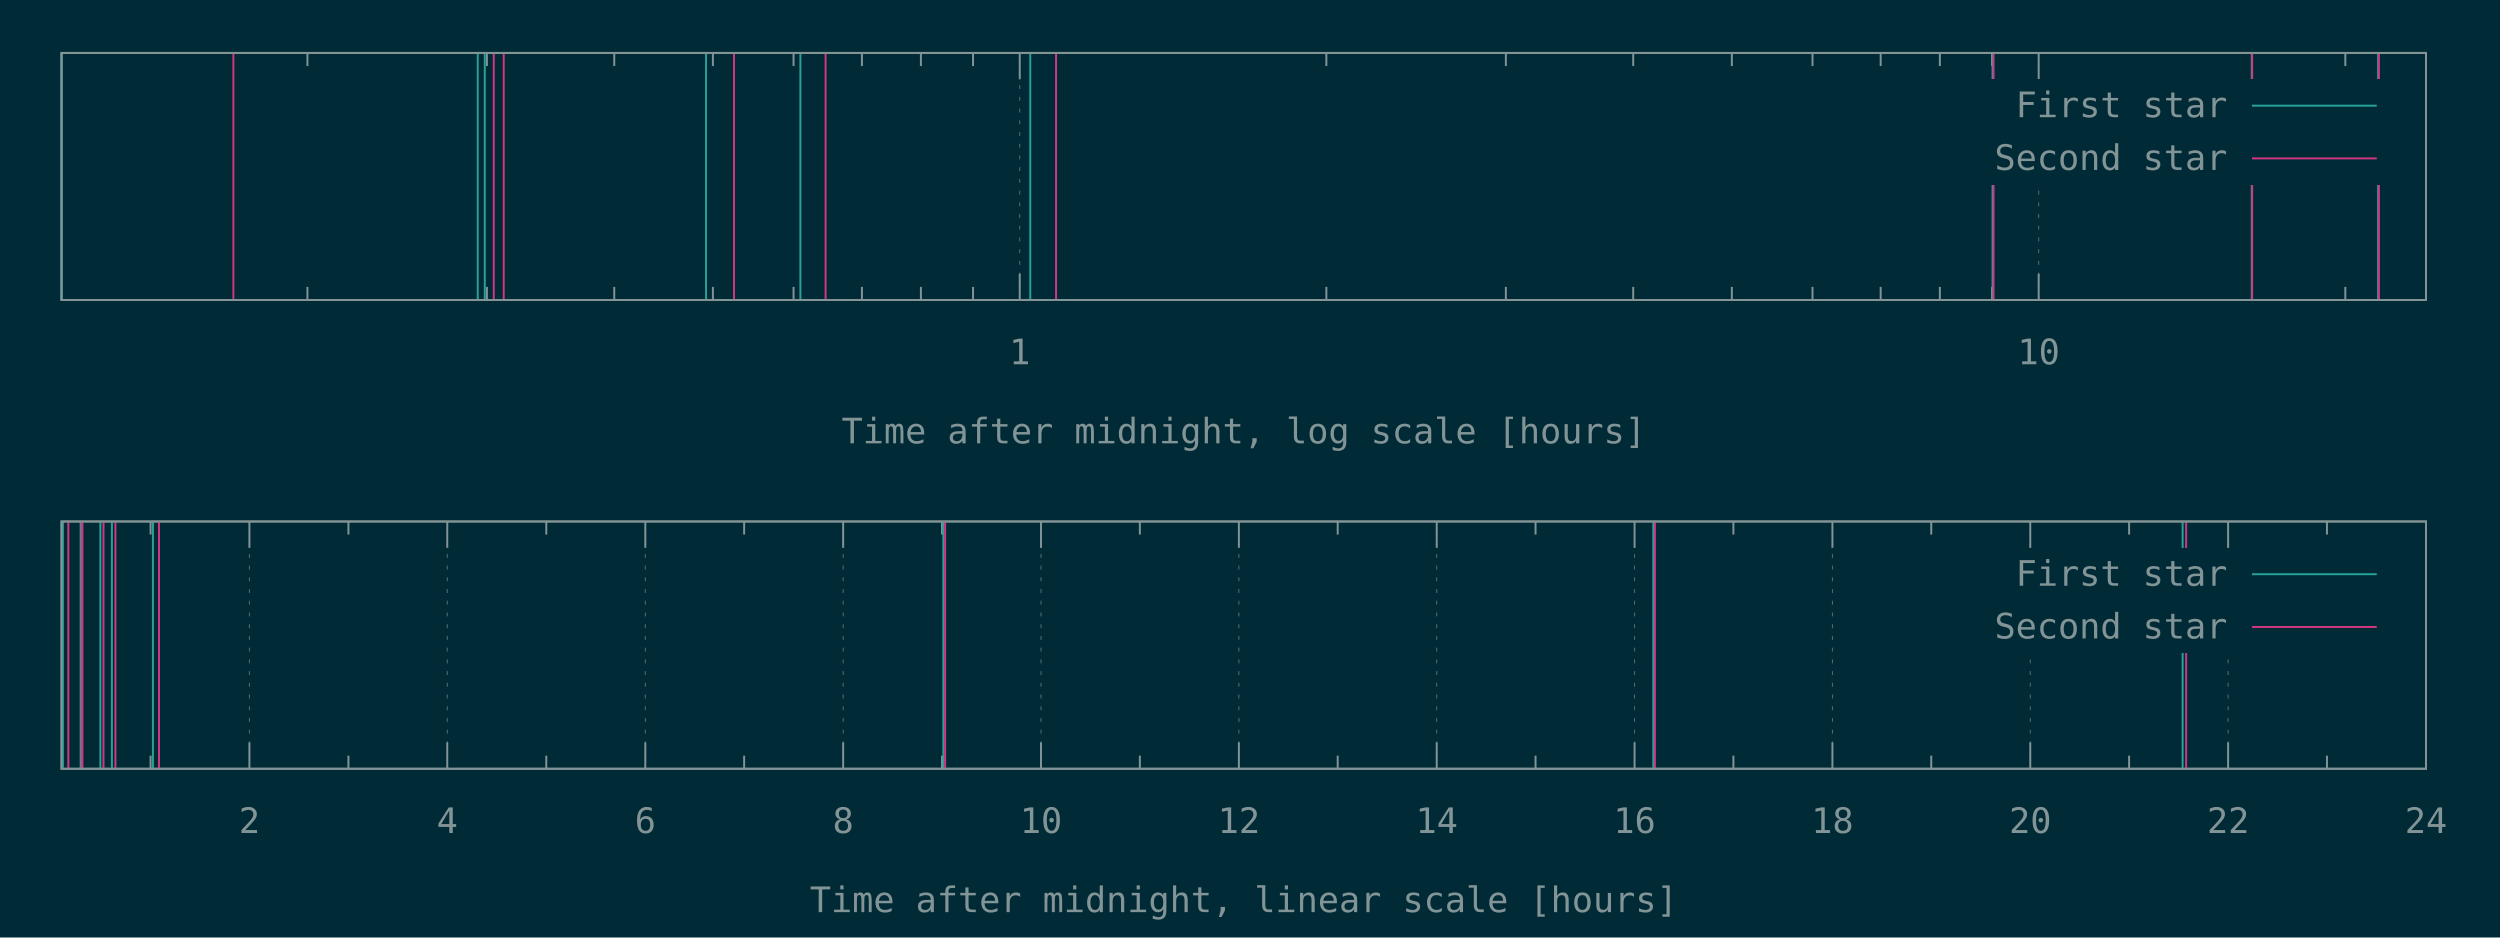
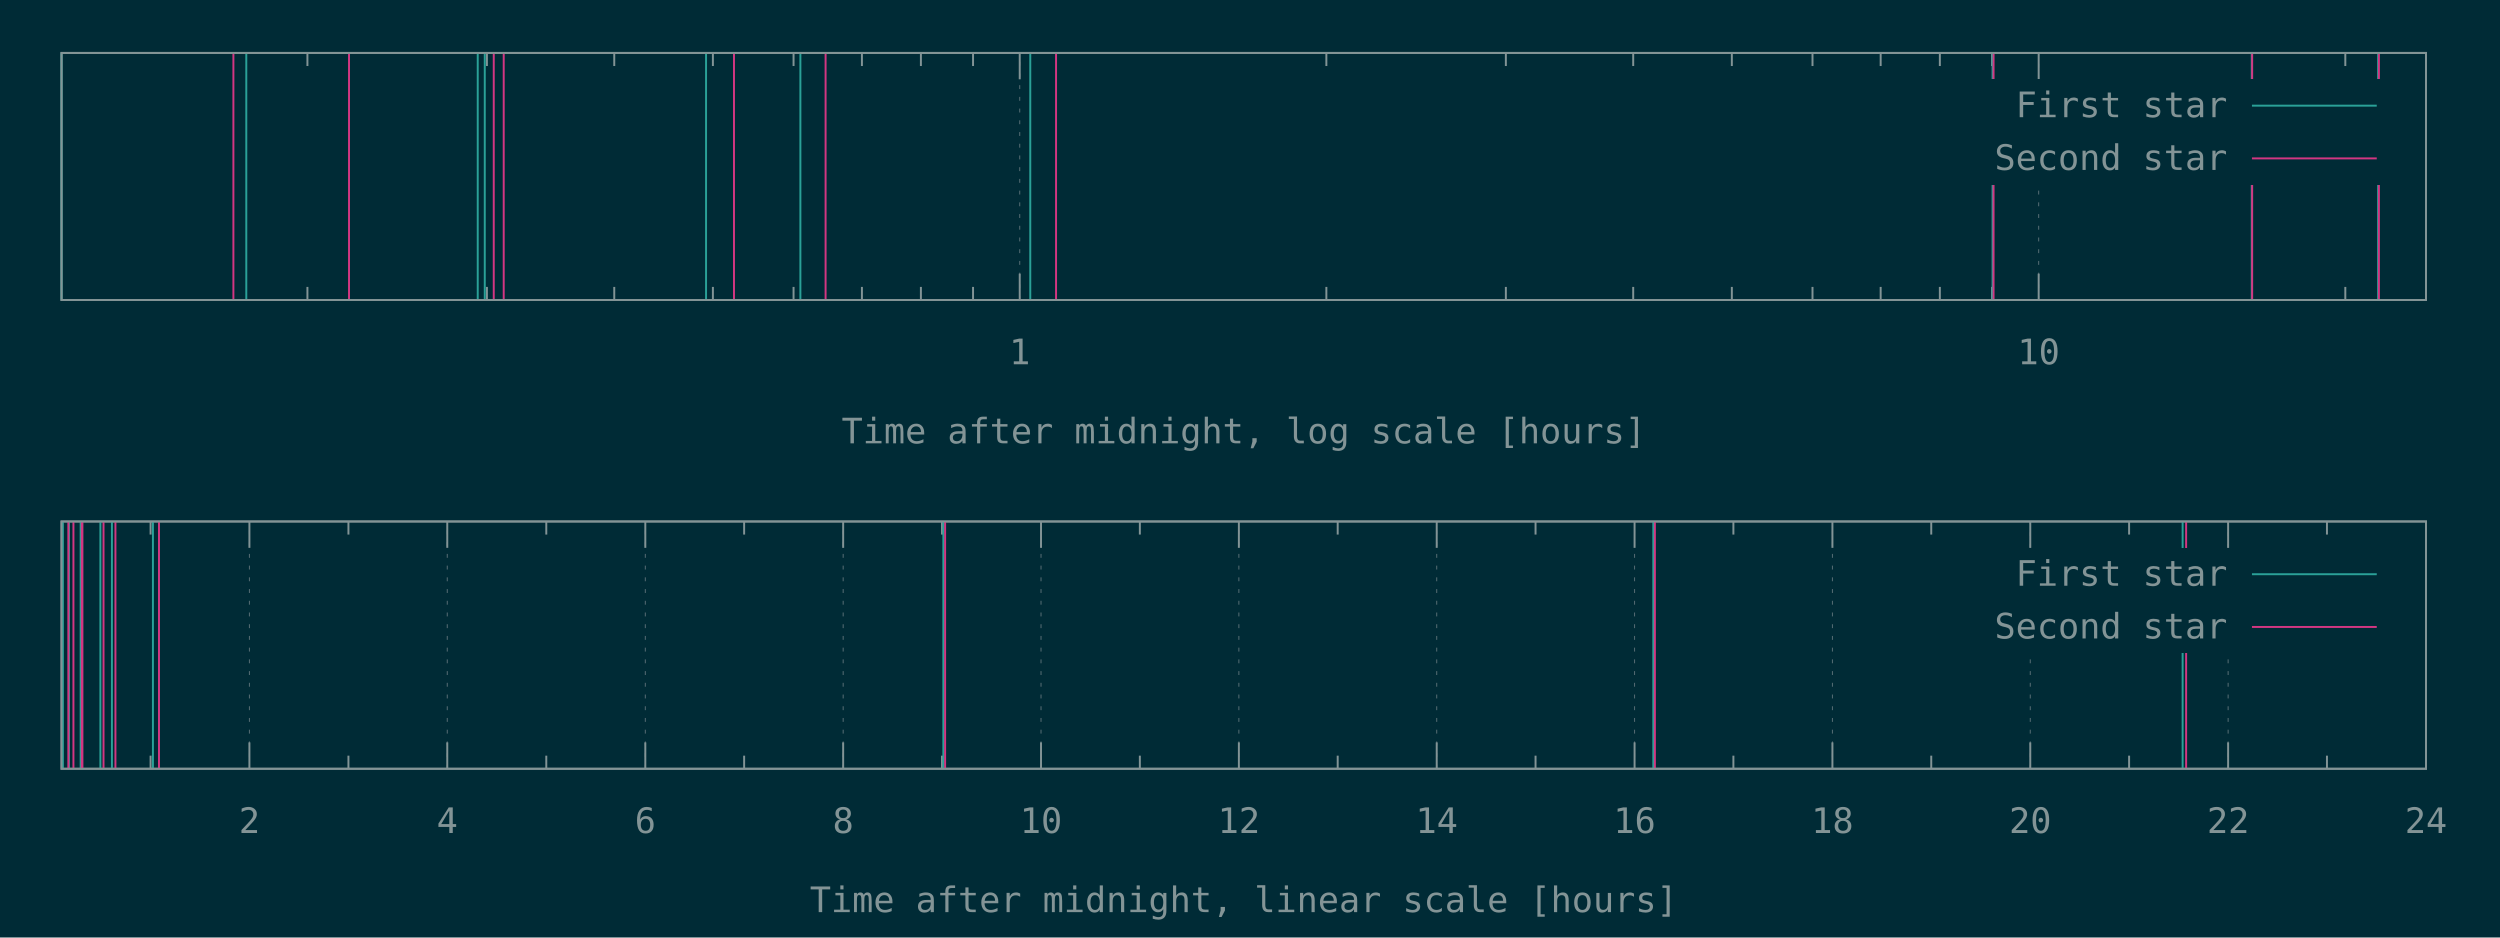
<svg xmlns="http://www.w3.org/2000/svg" xmlns:xlink="http://www.w3.org/1999/xlink" width="1280" height="480" viewBox="0 0 1280 480">
  <g id="gnuplot_canvas">
    <rect x="0" y="0" width="1280" height="480" fill="#002b36" />
    <defs>
      <circle id="gpDot" r="0.5" stroke-width="0.5" />
      <path id="gpPt0" stroke-width="0.148" stroke="currentColor" d="M-1,0 h2 M0,-1 v2" />
      <path id="gpPt1" stroke-width="0.148" stroke="currentColor" d="M-1,-1 L1,1 M1,-1 L-1,1" />
      <path id="gpPt2" stroke-width="0.148" stroke="currentColor" d="M-1,0 L1,0 M0,-1 L0,1 M-1,-1 L1,1 M-1,1 L1,-1" />
      <rect id="gpPt3" stroke-width="0.148" stroke="currentColor" x="-1" y="-1" width="2" height="2" />
      <rect id="gpPt4" stroke-width="0.148" stroke="currentColor" fill="currentColor" x="-1" y="-1" width="2" height="2" />
      <circle id="gpPt5" stroke-width="0.148" stroke="currentColor" cx="0" cy="0" r="1" />
      <use xlink:href="#gpPt5" id="gpPt6" fill="currentColor" stroke="none" />
      <path id="gpPt7" stroke-width="0.148" stroke="currentColor" d="M0,-1.33 L-1.33,0.67 L1.33,0.67 z" />
      <use xlink:href="#gpPt7" id="gpPt8" fill="currentColor" stroke="none" />
      <use xlink:href="#gpPt7" id="gpPt9" stroke="currentColor" transform="rotate(180)" />
      <use xlink:href="#gpPt9" id="gpPt10" fill="currentColor" stroke="none" />
      <use xlink:href="#gpPt3" id="gpPt11" stroke="currentColor" transform="rotate(45)" />
      <use xlink:href="#gpPt11" id="gpPt12" fill="currentColor" stroke="none" />
      <path id="gpPt13" stroke-width="0.148" stroke="currentColor" d="M0,1.330 L1.265,0.411 L0.782,-1.067 L-0.782,-1.076 L-1.265,0.411 z" />
      <use xlink:href="#gpPt13" id="gpPt14" fill="currentColor" stroke="none" />
      <filter id="textbox" filterUnits="objectBoundingBox" x="0" y="0" height="1" width="1">
        <feFlood flood-color="#002B36" flood-opacity="1" result="bgnd" />
        <feComposite in="SourceGraphic" in2="bgnd" operator="atop" />
      </filter>
      <filter id="greybox" filterUnits="objectBoundingBox" x="0" y="0" height="1" width="1">
        <feFlood flood-color="lightgrey" flood-opacity="1" result="grey" />
        <feComposite in="SourceGraphic" in2="grey" operator="atop" />
      </filter>
    </defs>
    <g fill="none" color="#002B36" stroke="currentColor" stroke-width="1.00" stroke-linecap="butt" stroke-linejoin="miter">
</g>
    <g fill="none" color="black" stroke="currentColor" stroke-width="1.00" stroke-linecap="butt" stroke-linejoin="miter">
      <path stroke="rgb(131, 148, 150)" d="M157.4,153.6 L157.4,146.9 M157.4,27.1 L157.4,33.8 M249.3,153.6 L249.3,146.9 M249.3,27.1 L249.3,33.8   M314.5,153.6 L314.5,146.9 M314.5,27.1 L314.5,33.8 M365.0,153.6 L365.0,146.9 M365.0,27.1 L365.0,33.8   M406.3,153.6 L406.3,146.9 M406.3,27.1 L406.3,33.8 M441.3,153.6 L441.3,146.9 M441.3,27.1 L441.3,33.8   M471.5,153.6 L471.5,146.9 M471.5,27.1 L471.5,33.8 M498.2,153.6 L498.2,146.9 M498.2,27.1 L498.2,33.8    " />
    </g>
    <g fill="none" color="black" stroke="rgb(131, 148, 150)" stroke-width="0.50" stroke-linecap="butt" stroke-linejoin="miter">
</g>
    <g fill="none" color="gray" stroke="currentColor" stroke-width="0.50" stroke-linecap="butt" stroke-linejoin="miter">
      <path stroke="rgb( 88, 110, 117)" stroke-dasharray="2,4" class="gridline" d="M522.1,153.6 L522.1,27.1  " />
    </g>
    <g fill="none" color="gray" stroke="rgb( 88, 110, 117)" stroke-width="1.00" stroke-linecap="butt" stroke-linejoin="miter">
</g>
    <g fill="none" color="black" stroke="currentColor" stroke-width="1.00" stroke-linecap="butt" stroke-linejoin="miter">
      <path stroke="rgb(131, 148, 150)" d="M522.1,153.6 L522.1,140.1 M522.1,27.1 L522.1,40.6  " />
      <g transform="translate(522.1,186.5)" stroke="none" fill="rgb(131,148,150)" font-family="Inconsolata" font-size="18.00" text-anchor="middle">
        <text>
          <tspan font-family="Inconsolata"> 1</tspan>
        </text>
      </g>
    </g>
    <g fill="none" color="black" stroke="currentColor" stroke-width="1.00" stroke-linecap="butt" stroke-linejoin="miter">
      <path stroke="rgb(131, 148, 150)" d="M679.1,153.6 L679.1,146.9 M679.1,27.1 L679.1,33.8 M771.0,153.6 L771.0,146.9 M771.0,27.1 L771.0,33.8   M836.2,153.6 L836.2,146.9 M836.2,27.1 L836.2,33.8 M886.7,153.6 L886.7,146.9 M886.7,27.1 L886.7,33.8   M928.0,153.6 L928.0,146.9 M928.0,27.1 L928.0,33.8 M962.9,153.6 L962.9,146.9 M962.9,27.1 L962.9,33.8   M993.2,153.6 L993.2,146.9 M993.2,27.1 L993.2,33.8 M1019.9,153.6 L1019.9,146.9 M1019.9,27.1 L1019.9,33.8    " />
    </g>
    <g fill="none" color="black" stroke="rgb(131, 148, 150)" stroke-width="0.50" stroke-linecap="butt" stroke-linejoin="miter">
</g>
    <g fill="none" color="gray" stroke="currentColor" stroke-width="0.50" stroke-linecap="butt" stroke-linejoin="miter">
      <path stroke="rgb( 88, 110, 117)" stroke-dasharray="2,4" class="gridline" d="M1043.8,153.6 L1043.8,94.6 M1043.8,40.6 L1043.8,27.1  " />
    </g>
    <g fill="none" color="gray" stroke="rgb( 88, 110, 117)" stroke-width="1.00" stroke-linecap="butt" stroke-linejoin="miter">
</g>
    <g fill="none" color="black" stroke="currentColor" stroke-width="1.00" stroke-linecap="butt" stroke-linejoin="miter">
      <path stroke="rgb(131, 148, 150)" d="M1043.8,153.6 L1043.8,140.1 M1043.8,27.1 L1043.8,40.6  " />
      <g transform="translate(1043.8,186.5)" stroke="none" fill="rgb(131,148,150)" font-family="Inconsolata" font-size="18.00" text-anchor="middle">
        <text>
          <tspan font-family="Inconsolata"> 10</tspan>
        </text>
      </g>
    </g>
    <g fill="none" color="black" stroke="currentColor" stroke-width="1.00" stroke-linecap="butt" stroke-linejoin="miter">
      <path stroke="rgb(131, 148, 150)" d="M1200.8,153.6 L1200.8,146.9 M1200.8,27.1 L1200.8,33.8  " />
    </g>
    <g fill="none" color="black" stroke="currentColor" stroke-width="1.00" stroke-linecap="butt" stroke-linejoin="miter">
      <path stroke="rgb(131, 148, 150)" d="M31.5,27.1 L31.5,153.6 L1242.1,153.6 L1242.1,27.1 L31.5,27.1 Z  " />
    </g>
    <g fill="none" color="black" stroke="currentColor" stroke-width="1.00" stroke-linecap="butt" stroke-linejoin="miter">
      <g transform="translate(636.8,227.0)" stroke="none" fill="rgb(131,148,150)" font-family="Inconsolata" font-size="18.00" text-anchor="middle">
        <text>
          <tspan font-family="Inconsolata">Time after midnight, log scale [hours]</tspan>
        </text>
      </g>
    </g>
    <g fill="none" color="black" stroke="currentColor" stroke-width="1.00" stroke-linecap="butt" stroke-linejoin="miter">
</g>
    <g id="gnuplot_plot_1a">
      <g fill="none" color="black" stroke="currentColor" stroke-width="1.00" stroke-linecap="butt" stroke-linejoin="miter">
-         <path stroke="rgb( 42, 161, 152)" d="M31.5,153.6 L31.5,27.1 M244.6,153.6 L244.6,27.1 M248.2,153.6 L248.2,27.1 M361.5,153.6 L361.5,27.1   M409.8,153.6 L409.8,27.1 M527.5,153.6 L527.5,27.1 M1020.2,153.6 L1020.2,27.1 M1152.9,153.6 L1152.9,27.1   M1217.6,153.6 L1217.6,27.1  " />
+         <path stroke="rgb( 42, 161, 152)" d="M31.5,153.6 L31.5,27.1 M126.1,153.6 L126.1,27.1 M244.6,153.6 L244.6,27.1 M248.2,153.6 L248.2,27.1   M361.5,153.6 L361.5,27.1 M409.8,153.6 L409.8,27.1 M527.5,153.6 L527.5,27.1 M1020.2,153.6 L1020.2,27.1   M1152.9,153.6 L1152.9,27.1 M1217.6,153.6 L1217.6,27.1  " />
      </g>
    </g>
    <g id="gnuplot_plot_2a">
      <g fill="none" color="black" stroke="currentColor" stroke-width="1.00" stroke-linecap="butt" stroke-linejoin="miter">
-         <path stroke="rgb(211,  54, 130)" d="M119.5,153.6 L119.5,27.1 M252.8,153.6 L252.8,27.1 M257.9,153.6 L257.9,27.1 M375.8,153.6 L375.8,27.1   M422.7,153.6 L422.7,27.1 M540.7,153.6 L540.7,27.1 M1020.7,153.6 L1020.7,27.1 M1153.1,153.6 L1153.1,27.1   M1218.0,153.6 L1218.0,27.1  " />
+         <path stroke="rgb(211,  54, 130)" d="M119.5,153.6 L119.5,27.1 M178.7,153.6 L178.7,27.1 M252.8,153.6 L252.8,27.1 M257.9,153.6 L257.9,27.1   M375.8,153.6 L375.8,27.1 M422.7,153.6 L422.7,27.1 M540.7,153.6 L540.7,27.1 M1020.7,153.6 L1020.7,27.1   M1153.1,153.6 L1153.1,27.1 M1218.0,153.6 L1218.0,27.1  " />
      </g>
    </g>
    <g stroke="none" shape-rendering="crispEdges">
      <polygon fill="#002B36" points="1001.8,94.6 1229.5,94.6 1229.5,40.6 1001.8,40.6 " />
    </g>
    <g id="gnuplot_plot_1a">
      <g fill="none" color="black" stroke="currentColor" stroke-width="1.00" stroke-linecap="butt" stroke-linejoin="miter">
        <g transform="translate(1140.4,60.0)" stroke="none" fill="rgb(131,148,150)" font-family="Inconsolata" font-size="18.00" text-anchor="end">
          <text>
            <tspan font-family="Inconsolata">First star</tspan>
          </text>
        </g>
      </g>
      <g fill="none" color="black" stroke="currentColor" stroke-width="1.00" stroke-linecap="butt" stroke-linejoin="miter">
        <path stroke="rgb( 42, 161, 152)" d="M1153.0,54.1 L1216.9,54.1  " />
      </g>
    </g>
    <g id="gnuplot_plot_2a">
      <g fill="none" color="black" stroke="currentColor" stroke-width="1.00" stroke-linecap="butt" stroke-linejoin="miter">
        <g transform="translate(1140.4,87.0)" stroke="none" fill="rgb(131,148,150)" font-family="Inconsolata" font-size="18.00" text-anchor="end">
          <text>
            <tspan font-family="Inconsolata">Second star</tspan>
          </text>
        </g>
      </g>
      <g fill="none" color="black" stroke="currentColor" stroke-width="1.00" stroke-linecap="butt" stroke-linejoin="miter">
        <path stroke="rgb(211,  54, 130)" d="M1153.0,81.1 L1216.9,81.1  " />
      </g>
    </g>
    <g fill="none" color="#002B36" stroke="rgb(211,  54, 130)" stroke-width="2.00" stroke-linecap="butt" stroke-linejoin="miter">
</g>
    <g fill="none" color="black" stroke="currentColor" stroke-width="2.00" stroke-linecap="butt" stroke-linejoin="miter">
</g>
    <g fill="none" color="black" stroke="black" stroke-width="1.00" stroke-linecap="butt" stroke-linejoin="miter">
</g>
    <g fill="none" color="black" stroke="currentColor" stroke-width="1.00" stroke-linecap="butt" stroke-linejoin="miter">
      <path stroke="rgb(131, 148, 150)" d="M31.5,27.1 L31.5,153.6 L1242.1,153.6 L1242.1,27.1 L31.5,27.1 Z  " />
    </g>
    <g fill="none" color="black" stroke="currentColor" stroke-width="1.00" stroke-linecap="butt" stroke-linejoin="miter">
</g>
    <g fill="none" color="black" stroke="currentColor" stroke-width="1.00" stroke-linecap="butt" stroke-linejoin="miter">
      <path stroke="rgb(131, 148, 150)" d="M77.1,393.6 L77.1,386.9 M77.1,267.0 L77.1,273.7  " />
    </g>
    <g fill="none" color="black" stroke="rgb(131, 148, 150)" stroke-width="0.50" stroke-linecap="butt" stroke-linejoin="miter">
</g>
    <g fill="none" color="gray" stroke="currentColor" stroke-width="0.50" stroke-linecap="butt" stroke-linejoin="miter">
      <path stroke="rgb( 88, 110, 117)" stroke-dasharray="2,4" class="gridline" d="M127.7,393.6 L127.7,267.0  " />
    </g>
    <g fill="none" color="gray" stroke="rgb( 88, 110, 117)" stroke-width="1.00" stroke-linecap="butt" stroke-linejoin="miter">
</g>
    <g fill="none" color="black" stroke="currentColor" stroke-width="1.00" stroke-linecap="butt" stroke-linejoin="miter">
      <path stroke="rgb(131, 148, 150)" d="M127.7,393.6 L127.7,380.1 M127.7,267.0 L127.7,280.5  " />
      <g transform="translate(127.7,426.5)" stroke="none" fill="rgb(131,148,150)" font-family="Inconsolata" font-size="18.00" text-anchor="middle">
        <text>
          <tspan font-family="Inconsolata"> 2</tspan>
        </text>
      </g>
    </g>
    <g fill="none" color="black" stroke="currentColor" stroke-width="1.00" stroke-linecap="butt" stroke-linejoin="miter">
      <path stroke="rgb(131, 148, 150)" d="M178.4,393.6 L178.4,386.9 M178.4,267.0 L178.4,273.7  " />
    </g>
    <g fill="none" color="black" stroke="rgb(131, 148, 150)" stroke-width="0.50" stroke-linecap="butt" stroke-linejoin="miter">
</g>
    <g fill="none" color="gray" stroke="currentColor" stroke-width="0.50" stroke-linecap="butt" stroke-linejoin="miter">
      <path stroke="rgb( 88, 110, 117)" stroke-dasharray="2,4" class="gridline" d="M229.0,393.6 L229.0,267.0  " />
    </g>
    <g fill="none" color="gray" stroke="rgb( 88, 110, 117)" stroke-width="1.00" stroke-linecap="butt" stroke-linejoin="miter">
</g>
    <g fill="none" color="black" stroke="currentColor" stroke-width="1.00" stroke-linecap="butt" stroke-linejoin="miter">
      <path stroke="rgb(131, 148, 150)" d="M229.0,393.6 L229.0,380.1 M229.0,267.0 L229.0,280.5  " />
      <g transform="translate(229.0,426.5)" stroke="none" fill="rgb(131,148,150)" font-family="Inconsolata" font-size="18.00" text-anchor="middle">
        <text>
          <tspan font-family="Inconsolata"> 4</tspan>
        </text>
      </g>
    </g>
    <g fill="none" color="black" stroke="currentColor" stroke-width="1.00" stroke-linecap="butt" stroke-linejoin="miter">
      <path stroke="rgb(131, 148, 150)" d="M279.7,393.6 L279.7,386.9 M279.7,267.0 L279.7,273.7  " />
    </g>
    <g fill="none" color="black" stroke="rgb(131, 148, 150)" stroke-width="0.50" stroke-linecap="butt" stroke-linejoin="miter">
</g>
    <g fill="none" color="gray" stroke="currentColor" stroke-width="0.50" stroke-linecap="butt" stroke-linejoin="miter">
      <path stroke="rgb( 88, 110, 117)" stroke-dasharray="2,4" class="gridline" d="M330.4,393.6 L330.4,267.0  " />
    </g>
    <g fill="none" color="gray" stroke="rgb( 88, 110, 117)" stroke-width="1.00" stroke-linecap="butt" stroke-linejoin="miter">
</g>
    <g fill="none" color="black" stroke="currentColor" stroke-width="1.00" stroke-linecap="butt" stroke-linejoin="miter">
      <path stroke="rgb(131, 148, 150)" d="M330.4,393.6 L330.4,380.1 M330.4,267.0 L330.4,280.5  " />
      <g transform="translate(330.4,426.5)" stroke="none" fill="rgb(131,148,150)" font-family="Inconsolata" font-size="18.00" text-anchor="middle">
        <text>
          <tspan font-family="Inconsolata"> 6</tspan>
        </text>
      </g>
    </g>
    <g fill="none" color="black" stroke="currentColor" stroke-width="1.00" stroke-linecap="butt" stroke-linejoin="miter">
      <path stroke="rgb(131, 148, 150)" d="M381.0,393.6 L381.0,386.9 M381.0,267.0 L381.0,273.7  " />
    </g>
    <g fill="none" color="black" stroke="rgb(131, 148, 150)" stroke-width="0.50" stroke-linecap="butt" stroke-linejoin="miter">
</g>
    <g fill="none" color="gray" stroke="currentColor" stroke-width="0.50" stroke-linecap="butt" stroke-linejoin="miter">
      <path stroke="rgb( 88, 110, 117)" stroke-dasharray="2,4" class="gridline" d="M431.7,393.6 L431.7,267.0  " />
    </g>
    <g fill="none" color="gray" stroke="rgb( 88, 110, 117)" stroke-width="1.00" stroke-linecap="butt" stroke-linejoin="miter">
</g>
    <g fill="none" color="black" stroke="currentColor" stroke-width="1.00" stroke-linecap="butt" stroke-linejoin="miter">
      <path stroke="rgb(131, 148, 150)" d="M431.7,393.6 L431.7,380.1 M431.7,267.0 L431.7,280.5  " />
      <g transform="translate(431.7,426.5)" stroke="none" fill="rgb(131,148,150)" font-family="Inconsolata" font-size="18.00" text-anchor="middle">
        <text>
          <tspan font-family="Inconsolata"> 8</tspan>
        </text>
      </g>
    </g>
    <g fill="none" color="black" stroke="currentColor" stroke-width="1.00" stroke-linecap="butt" stroke-linejoin="miter">
      <path stroke="rgb(131, 148, 150)" d="M482.3,393.6 L482.3,386.9 M482.3,267.0 L482.3,273.7  " />
    </g>
    <g fill="none" color="black" stroke="rgb(131, 148, 150)" stroke-width="0.50" stroke-linecap="butt" stroke-linejoin="miter">
</g>
    <g fill="none" color="gray" stroke="currentColor" stroke-width="0.50" stroke-linecap="butt" stroke-linejoin="miter">
      <path stroke="rgb( 88, 110, 117)" stroke-dasharray="2,4" class="gridline" d="M533.0,393.6 L533.0,267.0  " />
    </g>
    <g fill="none" color="gray" stroke="rgb( 88, 110, 117)" stroke-width="1.00" stroke-linecap="butt" stroke-linejoin="miter">
</g>
    <g fill="none" color="black" stroke="currentColor" stroke-width="1.00" stroke-linecap="butt" stroke-linejoin="miter">
      <path stroke="rgb(131, 148, 150)" d="M533.0,393.6 L533.0,380.1 M533.0,267.0 L533.0,280.5  " />
      <g transform="translate(533.0,426.5)" stroke="none" fill="rgb(131,148,150)" font-family="Inconsolata" font-size="18.00" text-anchor="middle">
        <text>
          <tspan font-family="Inconsolata"> 10</tspan>
        </text>
      </g>
    </g>
    <g fill="none" color="black" stroke="currentColor" stroke-width="1.00" stroke-linecap="butt" stroke-linejoin="miter">
      <path stroke="rgb(131, 148, 150)" d="M583.6,393.6 L583.6,386.9 M583.6,267.0 L583.6,273.7  " />
    </g>
    <g fill="none" color="black" stroke="rgb(131, 148, 150)" stroke-width="0.50" stroke-linecap="butt" stroke-linejoin="miter">
</g>
    <g fill="none" color="gray" stroke="currentColor" stroke-width="0.50" stroke-linecap="butt" stroke-linejoin="miter">
      <path stroke="rgb( 88, 110, 117)" stroke-dasharray="2,4" class="gridline" d="M634.3,393.6 L634.3,267.0  " />
    </g>
    <g fill="none" color="gray" stroke="rgb( 88, 110, 117)" stroke-width="1.00" stroke-linecap="butt" stroke-linejoin="miter">
</g>
    <g fill="none" color="black" stroke="currentColor" stroke-width="1.00" stroke-linecap="butt" stroke-linejoin="miter">
      <path stroke="rgb(131, 148, 150)" d="M634.3,393.6 L634.3,380.1 M634.3,267.0 L634.3,280.5  " />
      <g transform="translate(634.3,426.5)" stroke="none" fill="rgb(131,148,150)" font-family="Inconsolata" font-size="18.00" text-anchor="middle">
        <text>
          <tspan font-family="Inconsolata"> 12</tspan>
        </text>
      </g>
    </g>
    <g fill="none" color="black" stroke="currentColor" stroke-width="1.00" stroke-linecap="butt" stroke-linejoin="miter">
      <path stroke="rgb(131, 148, 150)" d="M684.9,393.6 L684.9,386.9 M684.9,267.0 L684.9,273.7  " />
    </g>
    <g fill="none" color="black" stroke="rgb(131, 148, 150)" stroke-width="0.50" stroke-linecap="butt" stroke-linejoin="miter">
</g>
    <g fill="none" color="gray" stroke="currentColor" stroke-width="0.50" stroke-linecap="butt" stroke-linejoin="miter">
      <path stroke="rgb( 88, 110, 117)" stroke-dasharray="2,4" class="gridline" d="M735.6,393.6 L735.6,267.0  " />
    </g>
    <g fill="none" color="gray" stroke="rgb( 88, 110, 117)" stroke-width="1.00" stroke-linecap="butt" stroke-linejoin="miter">
</g>
    <g fill="none" color="black" stroke="currentColor" stroke-width="1.00" stroke-linecap="butt" stroke-linejoin="miter">
      <path stroke="rgb(131, 148, 150)" d="M735.6,393.6 L735.6,380.1 M735.6,267.0 L735.6,280.5  " />
      <g transform="translate(735.6,426.5)" stroke="none" fill="rgb(131,148,150)" font-family="Inconsolata" font-size="18.00" text-anchor="middle">
        <text>
          <tspan font-family="Inconsolata"> 14</tspan>
        </text>
      </g>
    </g>
    <g fill="none" color="black" stroke="currentColor" stroke-width="1.00" stroke-linecap="butt" stroke-linejoin="miter">
      <path stroke="rgb(131, 148, 150)" d="M786.2,393.6 L786.2,386.9 M786.2,267.0 L786.2,273.7  " />
    </g>
    <g fill="none" color="black" stroke="rgb(131, 148, 150)" stroke-width="0.50" stroke-linecap="butt" stroke-linejoin="miter">
</g>
    <g fill="none" color="gray" stroke="currentColor" stroke-width="0.50" stroke-linecap="butt" stroke-linejoin="miter">
      <path stroke="rgb( 88, 110, 117)" stroke-dasharray="2,4" class="gridline" d="M836.9,393.6 L836.9,267.0  " />
    </g>
    <g fill="none" color="gray" stroke="rgb( 88, 110, 117)" stroke-width="1.00" stroke-linecap="butt" stroke-linejoin="miter">
</g>
    <g fill="none" color="black" stroke="currentColor" stroke-width="1.00" stroke-linecap="butt" stroke-linejoin="miter">
      <path stroke="rgb(131, 148, 150)" d="M836.9,393.6 L836.9,380.1 M836.9,267.0 L836.9,280.5  " />
      <g transform="translate(836.9,426.5)" stroke="none" fill="rgb(131,148,150)" font-family="Inconsolata" font-size="18.00" text-anchor="middle">
        <text>
          <tspan font-family="Inconsolata"> 16</tspan>
        </text>
      </g>
    </g>
    <g fill="none" color="black" stroke="currentColor" stroke-width="1.00" stroke-linecap="butt" stroke-linejoin="miter">
      <path stroke="rgb(131, 148, 150)" d="M887.5,393.6 L887.5,386.9 M887.5,267.0 L887.5,273.7  " />
    </g>
    <g fill="none" color="black" stroke="rgb(131, 148, 150)" stroke-width="0.50" stroke-linecap="butt" stroke-linejoin="miter">
</g>
    <g fill="none" color="gray" stroke="currentColor" stroke-width="0.50" stroke-linecap="butt" stroke-linejoin="miter">
      <path stroke="rgb( 88, 110, 117)" stroke-dasharray="2,4" class="gridline" d="M938.2,393.6 L938.2,267.0  " />
    </g>
    <g fill="none" color="gray" stroke="rgb( 88, 110, 117)" stroke-width="1.00" stroke-linecap="butt" stroke-linejoin="miter">
</g>
    <g fill="none" color="black" stroke="currentColor" stroke-width="1.00" stroke-linecap="butt" stroke-linejoin="miter">
      <path stroke="rgb(131, 148, 150)" d="M938.2,393.6 L938.2,380.1 M938.2,267.0 L938.2,280.5  " />
      <g transform="translate(938.2,426.5)" stroke="none" fill="rgb(131,148,150)" font-family="Inconsolata" font-size="18.00" text-anchor="middle">
        <text>
          <tspan font-family="Inconsolata"> 18</tspan>
        </text>
      </g>
    </g>
    <g fill="none" color="black" stroke="currentColor" stroke-width="1.00" stroke-linecap="butt" stroke-linejoin="miter">
      <path stroke="rgb(131, 148, 150)" d="M988.8,393.6 L988.8,386.9 M988.8,267.0 L988.8,273.7  " />
    </g>
    <g fill="none" color="black" stroke="rgb(131, 148, 150)" stroke-width="0.50" stroke-linecap="butt" stroke-linejoin="miter">
</g>
    <g fill="none" color="gray" stroke="currentColor" stroke-width="0.50" stroke-linecap="butt" stroke-linejoin="miter">
      <path stroke="rgb( 88, 110, 117)" stroke-dasharray="2,4" class="gridline" d="M1039.5,393.6 L1039.5,334.5 M1039.5,280.5 L1039.5,267.0  " />
    </g>
    <g fill="none" color="gray" stroke="rgb( 88, 110, 117)" stroke-width="1.00" stroke-linecap="butt" stroke-linejoin="miter">
</g>
    <g fill="none" color="black" stroke="currentColor" stroke-width="1.00" stroke-linecap="butt" stroke-linejoin="miter">
      <path stroke="rgb(131, 148, 150)" d="M1039.5,393.6 L1039.5,380.1 M1039.5,267.0 L1039.5,280.5  " />
      <g transform="translate(1039.5,426.5)" stroke="none" fill="rgb(131,148,150)" font-family="Inconsolata" font-size="18.00" text-anchor="middle">
        <text>
          <tspan font-family="Inconsolata"> 20</tspan>
        </text>
      </g>
    </g>
    <g fill="none" color="black" stroke="currentColor" stroke-width="1.00" stroke-linecap="butt" stroke-linejoin="miter">
      <path stroke="rgb(131, 148, 150)" d="M1090.1,393.6 L1090.1,386.9 M1090.1,267.0 L1090.1,273.7  " />
    </g>
    <g fill="none" color="black" stroke="rgb(131, 148, 150)" stroke-width="0.50" stroke-linecap="butt" stroke-linejoin="miter">
</g>
    <g fill="none" color="gray" stroke="currentColor" stroke-width="0.50" stroke-linecap="butt" stroke-linejoin="miter">
      <path stroke="rgb( 88, 110, 117)" stroke-dasharray="2,4" class="gridline" d="M1140.8,393.6 L1140.8,334.5 M1140.8,280.5 L1140.8,267.0  " />
    </g>
    <g fill="none" color="gray" stroke="rgb( 88, 110, 117)" stroke-width="1.00" stroke-linecap="butt" stroke-linejoin="miter">
</g>
    <g fill="none" color="black" stroke="currentColor" stroke-width="1.00" stroke-linecap="butt" stroke-linejoin="miter">
      <path stroke="rgb(131, 148, 150)" d="M1140.8,393.6 L1140.8,380.1 M1140.8,267.0 L1140.8,280.5  " />
      <g transform="translate(1140.8,426.5)" stroke="none" fill="rgb(131,148,150)" font-family="Inconsolata" font-size="18.00" text-anchor="middle">
        <text>
          <tspan font-family="Inconsolata"> 22</tspan>
        </text>
      </g>
    </g>
    <g fill="none" color="black" stroke="currentColor" stroke-width="1.00" stroke-linecap="butt" stroke-linejoin="miter">
      <path stroke="rgb(131, 148, 150)" d="M1191.4,393.6 L1191.4,386.9 M1191.4,267.0 L1191.4,273.7  " />
    </g>
    <g fill="none" color="black" stroke="rgb(131, 148, 150)" stroke-width="0.50" stroke-linecap="butt" stroke-linejoin="miter">
</g>
    <g fill="none" color="gray" stroke="currentColor" stroke-width="0.50" stroke-linecap="butt" stroke-linejoin="miter">
      <path stroke="rgb( 88, 110, 117)" stroke-dasharray="2,4" class="gridline" d="M1242.1,393.6 L1242.1,267.0  " />
    </g>
    <g fill="none" color="gray" stroke="rgb( 88, 110, 117)" stroke-width="1.00" stroke-linecap="butt" stroke-linejoin="miter">
</g>
    <g fill="none" color="black" stroke="currentColor" stroke-width="1.00" stroke-linecap="butt" stroke-linejoin="miter">
      <path stroke="rgb(131, 148, 150)" d="M1242.1,393.6 L1242.1,380.1 M1242.1,267.0 L1242.1,280.5  " />
      <g transform="translate(1242.1,426.5)" stroke="none" fill="rgb(131,148,150)" font-family="Inconsolata" font-size="18.00" text-anchor="middle">
        <text>
          <tspan font-family="Inconsolata"> 24</tspan>
        </text>
      </g>
    </g>
    <g fill="none" color="black" stroke="currentColor" stroke-width="1.00" stroke-linecap="butt" stroke-linejoin="miter">
</g>
    <g fill="none" color="black" stroke="currentColor" stroke-width="1.00" stroke-linecap="butt" stroke-linejoin="miter">
      <path stroke="rgb(131, 148, 150)" d="M31.5,267.0 L31.5,393.6 L1242.1,393.6 L1242.1,267.0 L31.5,267.0 Z  " />
    </g>
    <g fill="none" color="black" stroke="currentColor" stroke-width="1.00" stroke-linecap="butt" stroke-linejoin="miter">
      <g transform="translate(636.8,467.0)" stroke="none" fill="rgb(131,148,150)" font-family="Inconsolata" font-size="18.00" text-anchor="middle">
        <text>
          <tspan font-family="Inconsolata">Time after midnight, linear scale [hours]</tspan>
        </text>
      </g>
    </g>
    <g fill="none" color="black" stroke="currentColor" stroke-width="1.00" stroke-linecap="butt" stroke-linejoin="miter">
</g>
    <g id="gnuplot_plot_1b">
      <g fill="none" color="black" stroke="currentColor" stroke-width="1.00" stroke-linecap="butt" stroke-linejoin="miter">
-         <path stroke="rgb( 42, 161, 152)" d="M32.2,393.6 L32.2,267.0 M41.3,393.6 L41.3,267.0 M41.6,393.6 L41.6,267.0 M51.4,393.6 L51.4,267.0   M57.3,393.6 L57.3,267.0 M78.3,393.6 L78.3,267.0 M483.0,393.6 L483.0,267.0 M846.5,393.6 L846.5,267.0   M1117.5,393.6 L1117.5,267.0  " />
+         <path stroke="rgb( 42, 161, 152)" d="M32.2,393.6 L32.2,267.0 M35.3,393.6 L35.3,267.0 M41.3,393.6 L41.3,267.0 M41.6,393.6 L41.6,267.0   M51.4,393.6 L51.4,267.0 M57.3,393.6 L57.3,267.0 M78.3,393.6 L78.3,267.0 M483.0,393.6 L483.0,267.0   M846.5,393.6 L846.5,267.0 M1117.5,393.6 L1117.5,267.0  " />
      </g>
    </g>
    <g id="gnuplot_plot_2b">
      <g fill="none" color="black" stroke="currentColor" stroke-width="1.00" stroke-linecap="butt" stroke-linejoin="miter">
-         <path stroke="rgb(211,  54, 130)" d="M35.0,393.6 L35.0,267.0 M41.9,393.6 L41.9,267.0 M42.2,393.6 L42.2,267.0 M53.0,393.6 L53.0,267.0   M59.1,393.6 L59.1,267.0 M81.4,393.6 L81.4,267.0 M483.9,393.6 L483.9,267.0 M847.3,393.6 L847.3,267.0   M1119.3,393.6 L1119.3,267.0  " />
+         <path stroke="rgb(211,  54, 130)" d="M35.0,393.6 L35.0,267.0 M37.6,393.6 L37.6,267.0 M41.9,393.6 L41.9,267.0 M42.2,393.6 L42.2,267.0   M53.0,393.6 L53.0,267.0 M59.1,393.6 L59.1,267.0 M81.4,393.6 L81.4,267.0 M483.9,393.6 L483.9,267.0   M847.3,393.6 L847.3,267.0 M1119.3,393.6 L1119.3,267.0  " />
      </g>
    </g>
    <g stroke="none" shape-rendering="crispEdges">
      <polygon fill="#002B36" points="1001.8,334.5 1229.5,334.5 1229.5,280.5 1001.8,280.5 " />
    </g>
    <g id="gnuplot_plot_1b">
      <g fill="none" color="black" stroke="currentColor" stroke-width="1.00" stroke-linecap="butt" stroke-linejoin="miter">
        <g transform="translate(1140.4,299.9)" stroke="none" fill="rgb(131,148,150)" font-family="Inconsolata" font-size="18.00" text-anchor="end">
          <text>
            <tspan font-family="Inconsolata">First star</tspan>
          </text>
        </g>
      </g>
      <g fill="none" color="black" stroke="currentColor" stroke-width="1.00" stroke-linecap="butt" stroke-linejoin="miter">
        <path stroke="rgb( 42, 161, 152)" d="M1153.0,294.0 L1216.9,294.0  " />
      </g>
    </g>
    <g id="gnuplot_plot_2b">
      <g fill="none" color="black" stroke="currentColor" stroke-width="1.00" stroke-linecap="butt" stroke-linejoin="miter">
        <g transform="translate(1140.4,326.9)" stroke="none" fill="rgb(131,148,150)" font-family="Inconsolata" font-size="18.00" text-anchor="end">
          <text>
            <tspan font-family="Inconsolata">Second star</tspan>
          </text>
        </g>
      </g>
      <g fill="none" color="black" stroke="currentColor" stroke-width="1.00" stroke-linecap="butt" stroke-linejoin="miter">
        <path stroke="rgb(211,  54, 130)" d="M1153.0,321.0 L1216.9,321.0  " />
      </g>
    </g>
    <g fill="none" color="#002B36" stroke="rgb(211,  54, 130)" stroke-width="2.00" stroke-linecap="butt" stroke-linejoin="miter">
</g>
    <g fill="none" color="black" stroke="currentColor" stroke-width="2.00" stroke-linecap="butt" stroke-linejoin="miter">
</g>
    <g fill="none" color="black" stroke="black" stroke-width="1.00" stroke-linecap="butt" stroke-linejoin="miter">
</g>
    <g fill="none" color="black" stroke="currentColor" stroke-width="1.00" stroke-linecap="butt" stroke-linejoin="miter">
      <path stroke="rgb(131, 148, 150)" d="M31.5,267.0 L31.5,393.6 L1242.1,393.6 L1242.1,267.0 L31.5,267.0 Z  " />
    </g>
    <g fill="none" color="black" stroke="currentColor" stroke-width="1.00" stroke-linecap="butt" stroke-linejoin="miter">
</g>
  </g>
</svg>
